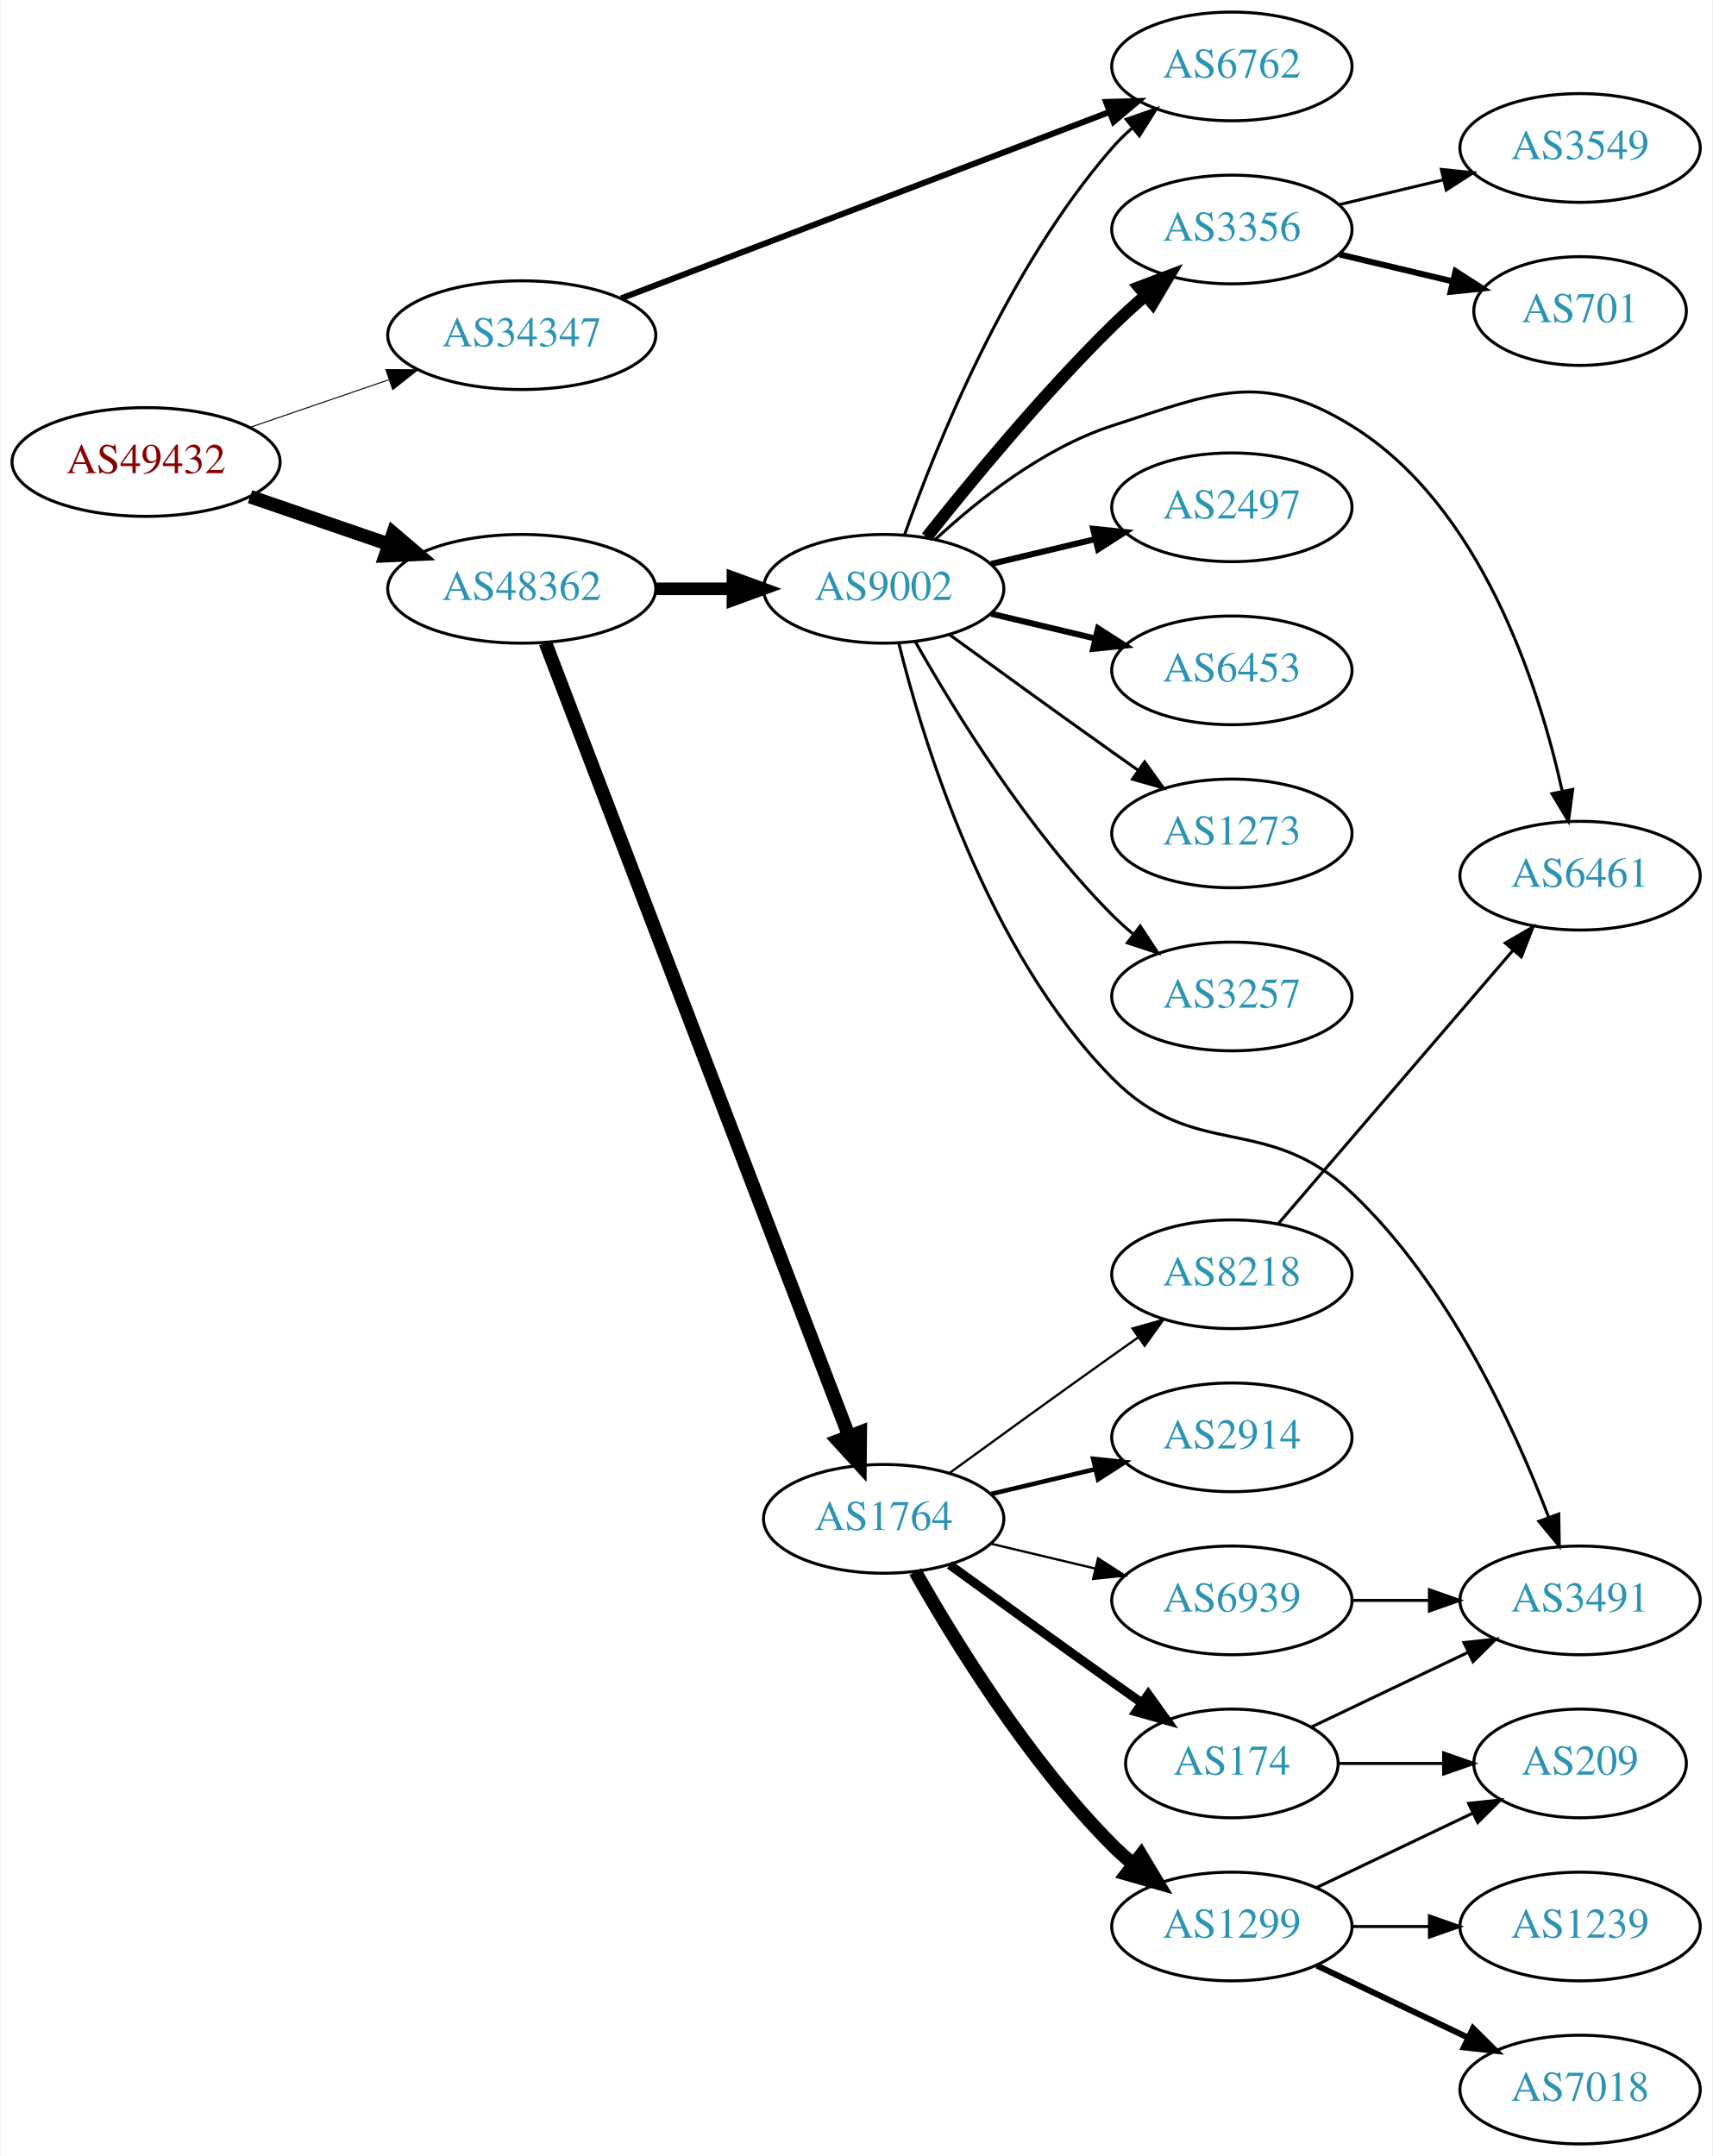
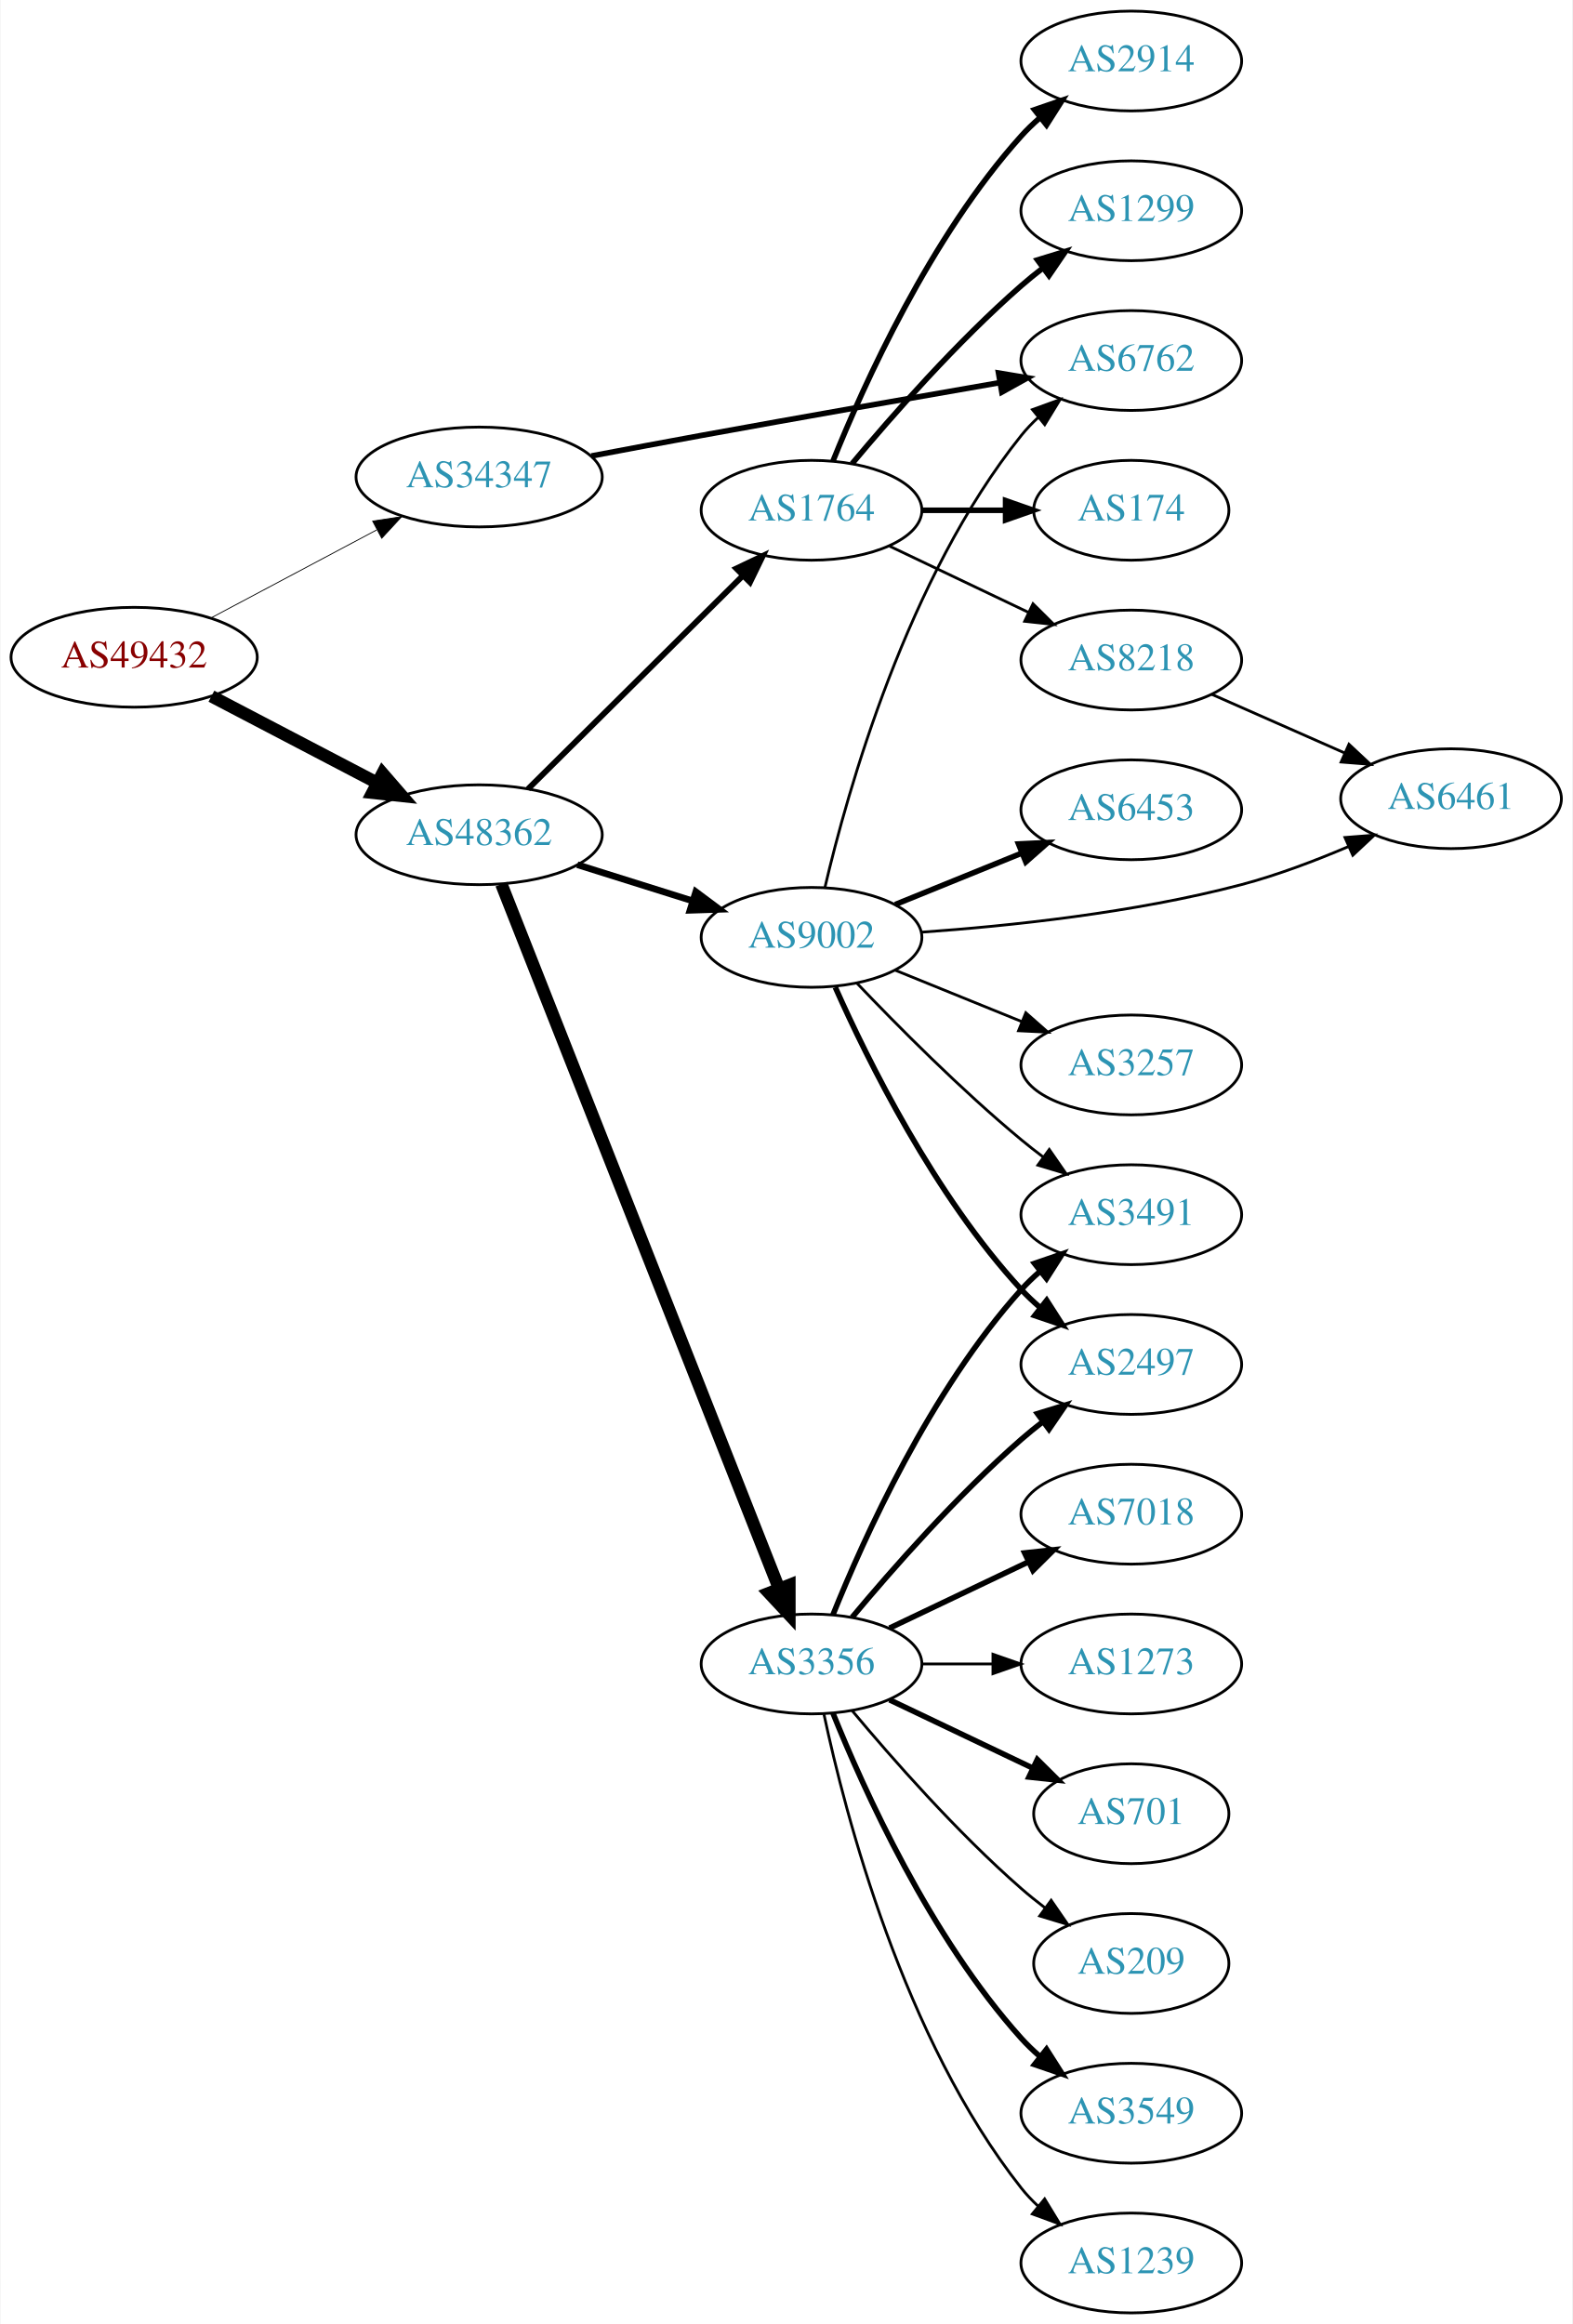
- <svg xmlns="http://www.w3.org/2000/svg" xmlns:xlink="http://www.w3.org/1999/xlink" width="567pt" height="714pt" viewBox="0.00 0.00 566.66 714.00">
-   <g id="graph0" class="graph" transform="scale(1 1) rotate(0) translate(4 710)">
-     <polygon fill="white" stroke="none" points="-4,4 -4,-710 562.663,-710 562.663,4 -4,4" />
+ <svg xmlns="http://www.w3.org/2000/svg" xmlns:xlink="http://www.w3.org/1999/xlink" width="567pt" height="838pt" viewBox="0.00 0.00 566.66 838.00">
+   <g id="graph0" class="graph" transform="scale(1 1) rotate(0) translate(4 834)">
+     <polygon fill="white" stroke="none" points="-4,4 -4,-834 562.663,-834 562.663,4 -4,4" />
    <g id="node1" class="node">
      <g id="a_node1">
        <a xlink:href="/asn/49432" xlink:title="AS49432 ~ schallert.com e.U. [AT]">
-           <ellipse fill="#ffffff" stroke="black" cx="44.196" cy="-557" rx="44.393" ry="18" />
-           <text text-anchor="middle" x="44.196" y="-553.3" font-family="Times,serif" font-size="14.00" fill="#880000">AS49432</text>
+           <ellipse fill="#ffffff" stroke="black" cx="44.196" cy="-597" rx="44.393" ry="18" />
+           <text text-anchor="middle" x="44.196" y="-593.3" font-family="Times,serif" font-size="14.00" fill="#880000">AS49432</text>
        </a>
      </g>
    </g>
    <g id="node2" class="node">
      <g id="a_node2">
        <a xlink:href="/asn/34347" xlink:title="AS34347 ~ HALLAG Kommunal GmbH [AT]">
-           <ellipse fill="#ffffff" stroke="black" cx="168.588" cy="-599" rx="44.393" ry="18" />
-           <text text-anchor="middle" x="168.588" y="-595.3" font-family="Times,serif" font-size="14.00" fill="#2c94b3">AS34347</text>
+           <ellipse fill="#ffffff" stroke="black" cx="168.588" cy="-662" rx="44.393" ry="18" />
+           <text text-anchor="middle" x="168.588" y="-658.3" font-family="Times,serif" font-size="14.00" fill="#2c94b3">AS34347</text>
        </a>
      </g>
    </g>
    <g id="edge1" class="edge">
-       <path fill="none" stroke="black" stroke-width="0.333" d="M78.64,-568.477C92.807,-573.338 109.491,-579.063 124.559,-584.234" />
-       <polygon fill="black" stroke="black" stroke-width="0.333" points="123.59,-587.602 134.184,-587.537 125.862,-580.981 123.59,-587.602" />
+       <path fill="none" stroke="black" stroke-width="0.3" d="M71.753,-611.104C89.275,-620.409 112.445,-632.715 131.614,-642.895" />
+       <polygon fill="black" stroke="black" stroke-width="0.3" points="130.187,-646.1 140.66,-647.699 133.47,-639.917 130.187,-646.1" />
    </g>
    <g id="node3" class="node">
      <g id="a_node3">
        <a xlink:href="/asn/48362" xlink:title="AS48362 ~ Stadtwerke Feldkirch [AT]">
-           <ellipse fill="#ffffff" stroke="black" cx="168.588" cy="-515" rx="44.393" ry="18" />
-           <text text-anchor="middle" x="168.588" y="-511.3" font-family="Times,serif" font-size="14.00" fill="#2c94b3">AS48362</text>
+           <ellipse fill="#ffffff" stroke="black" cx="168.588" cy="-533" rx="44.393" ry="18" />
+           <text text-anchor="middle" x="168.588" y="-529.3" font-family="Times,serif" font-size="14.00" fill="#2c94b3">AS48362</text>
        </a>
      </g>
    </g>
    <g id="edge2" class="edge">
-       <path fill="none" stroke="black" stroke-width="4.5" d="M78.64,-545.523C92.807,-540.662 109.491,-534.937 124.559,-529.766" />
-       <polygon fill="black" stroke="black" stroke-width="4.5" points="126.004,-533.433 134.184,-526.463 123.448,-525.984 126.004,-533.433" />
+       <path fill="none" stroke="black" stroke-width="4.5" d="M72.056,-582.955C89.592,-573.785 112.692,-561.706 131.783,-551.723" />
+       <polygon fill="black" stroke="black" stroke-width="4.5" points="133.754,-555.135 140.791,-547.012 130.105,-548.157 133.754,-555.135" />
    </g>
    <g id="node4" class="node">
      <g id="a_node4">
        <a xlink:href="/asn/6762" xlink:title="AS6762 ~ TELECOM ITALIA SPARKLE S.p.A. [IT]">
-           <ellipse fill="#ffffff" stroke="black" cx="403.724" cy="-688" rx="39.794" ry="18" />
-           <text text-anchor="middle" x="403.724" y="-684.3" font-family="Times,serif" font-size="14.00" fill="#2c94b3">AS6762</text>
+           <ellipse fill="#ffffff" stroke="black" cx="403.724" cy="-704" rx="39.794" ry="18" />
+           <text text-anchor="middle" x="403.724" y="-700.3" font-family="Times,serif" font-size="14.00" fill="#2c94b3">AS6762</text>
        </a>
      </g>
    </g>
    <g id="edge3" class="edge">
-       <path fill="none" stroke="black" stroke-width="2" d="M201.516,-611.188C243.574,-627.244 317.526,-655.475 363.106,-672.876" />
-       <polygon fill="black" stroke="black" stroke-width="2" points="362.067,-676.225 372.658,-676.522 364.563,-669.686 362.067,-676.225" />
+       <path fill="none" stroke="black" stroke-width="2" d="M209.046,-669.583C221.729,-671.99 235.844,-674.64 248.784,-677 284.877,-683.583 325.789,-690.744 356.359,-696.037" />
+       <polygon fill="black" stroke="black" stroke-width="2" points="355.858,-699.502 366.308,-697.756 357.05,-692.604 355.858,-699.502" />
    </g>
    <g id="node5" class="node">
      <g id="a_node5">
        <a xlink:href="/asn/1764" xlink:title="AS1764 ~ NEXTLAYER-AS [AT]">
-           <ellipse fill="#ffffff" stroke="black" cx="288.431" cy="-207" rx="39.794" ry="18" />
-           <text text-anchor="middle" x="288.431" y="-203.3" font-family="Times,serif" font-size="14.00" fill="#2c94b3">AS1764</text>
+           <ellipse fill="#ffffff" stroke="black" cx="288.431" cy="-650" rx="39.794" ry="18" />
+           <text text-anchor="middle" x="288.431" y="-646.3" font-family="Times,serif" font-size="14.00" fill="#2c94b3">AS1764</text>
        </a>
      </g>
    </g>
    <g id="edge4" class="edge">
-       <path fill="none" stroke="black" stroke-width="4.5" d="M176.433,-497.109C196.163,-445.543 253.243,-296.356 276.933,-234.438" />
-       <polygon fill="black" stroke="black" stroke-width="4.5" points="280.671,-235.687 280.567,-224.94 273.316,-232.873 280.671,-235.687" />
+       <path fill="none" stroke="black" stroke-width="2.1" d="M186.222,-549.515C206.4,-569.549 240.563,-603.468 263.551,-626.29" />
+       <polygon fill="black" stroke="black" stroke-width="2.1" points="261.319,-629.007 270.881,-633.569 266.251,-624.039 261.319,-629.007" />
    </g>
    <g id="node6" class="node">
      <g id="a_node6">
-         <a xlink:href="/asn/9002" xlink:title="AS9002 ~ RETN Limited [EU]">
-           <ellipse fill="#ffffff" stroke="black" cx="288.431" cy="-515" rx="39.794" ry="18" />
-           <text text-anchor="middle" x="288.431" y="-511.3" font-family="Times,serif" font-size="14.00" fill="#2c94b3">AS9002</text>
+         <a xlink:href="/asn/3356" xlink:title="AS3356 ~ Level 3 Parent, LLC [US]">
+           <ellipse fill="#ffffff" stroke="black" cx="288.431" cy="-234" rx="39.794" ry="18" />
+           <text text-anchor="middle" x="288.431" y="-230.3" font-family="Times,serif" font-size="14.00" fill="#2c94b3">AS3356</text>
        </a>
      </g>
    </g>
    <g id="edge5" class="edge">
-       <path fill="none" stroke="black" stroke-width="4.179" d="M212.799,-515C221.112,-515 229.875,-515 238.357,-515" />
-       <polygon fill="black" stroke="black" stroke-width="4.179" points="238.516,-518.656 248.516,-515 238.516,-511.344 238.516,-518.656" />
+       <path fill="none" stroke="black" stroke-width="4.5" d="M176.607,-515.192C196.42,-464.92 252.882,-321.66 276.663,-261.321" />
+       <polygon fill="black" stroke="black" stroke-width="4.5" points="280.445,-262.462 280.449,-251.715 273.119,-259.575 280.445,-262.462" />
    </g>
    <g id="node7" class="node">
      <g id="a_node7">
-         <a xlink:href="/asn/174" xlink:title="AS174 ~ Cogent Communications [US]">
-           <ellipse fill="#ffffff" stroke="black" cx="403.724" cy="-126" rx="35.194" ry="18" />
-           <text text-anchor="middle" x="403.724" y="-122.3" font-family="Times,serif" font-size="14.00" fill="#2c94b3">AS174</text>
+         <a xlink:href="/asn/9002" xlink:title="AS9002 ~ RETN Limited [EU]">
+           <ellipse fill="#ffffff" stroke="black" cx="288.431" cy="-496" rx="39.794" ry="18" />
+           <text text-anchor="middle" x="288.431" y="-492.3" font-family="Times,serif" font-size="14.00" fill="#2c94b3">AS9002</text>
        </a>
      </g>
    </g>
    <g id="edge6" class="edge">
-       <path fill="none" stroke="black" stroke-width="3" d="M310.279,-191.778C325.213,-180.909 345.827,-165.975 364.077,-153 367.288,-150.718 370.657,-148.339 374.011,-145.982" />
-       <polygon fill="black" stroke="black" stroke-width="3" points="376.039,-148.834 382.222,-140.23 372.023,-143.101 376.039,-148.834" />
+       <path fill="none" stroke="black" stroke-width="2.4" d="M203.99,-522.199C217.001,-518.114 231.953,-513.419 245.573,-509.142" />
+       <polygon fill="black" stroke="black" stroke-width="2.4" points="246.717,-512.452 255.209,-506.117 244.62,-505.773 246.717,-512.452" />
    </g>
    <g id="node8" class="node">
      <g id="a_node8">
-         <a xlink:href="/asn/1299" xlink:title="AS1299 ~ Telia Carrier [EU]">
-           <ellipse fill="#ffffff" stroke="black" cx="403.724" cy="-72" rx="39.794" ry="18" />
-           <text text-anchor="middle" x="403.724" y="-68.3" font-family="Times,serif" font-size="14.00" fill="#2c94b3">AS1299</text>
+         <a xlink:href="/asn/2914" xlink:title="AS2914 ~ NTT America, Inc. [US]">
+           <ellipse fill="#ffffff" stroke="black" cx="403.724" cy="-812" rx="39.794" ry="18" />
+           <text text-anchor="middle" x="403.724" y="-808.3" font-family="Times,serif" font-size="14.00" fill="#2c94b3">AS2914</text>
        </a>
      </g>
    </g>
    <g id="edge7" class="edge">
-       <path fill="none" stroke="black" stroke-width="4.5" d="M298.891,-189.51C311.672,-166.904 336.105,-127.114 364.077,-99 366.188,-96.879 368.484,-94.812 370.87,-92.829" />
-       <polygon fill="black" stroke="black" stroke-width="4.5" points="373.652,-95.657 379.185,-86.444 368.855,-89.411 373.652,-95.657" />
+       <path fill="none" stroke="black" stroke-width="2" d="M296.179,-667.787C307.23,-695.243 331.283,-748.578 364.077,-785 366.08,-787.224 368.298,-789.363 370.631,-791.397" />
+       <polygon fill="black" stroke="black" stroke-width="2" points="368.829,-794.433 378.85,-797.873 373.161,-788.935 368.829,-794.433" />
    </g>
    <g id="node9" class="node">
      <g id="a_node9">
-         <a xlink:href="/asn/2914" xlink:title="AS2914 ~ NTT America, Inc. [US]">
-           <ellipse fill="#ffffff" stroke="black" cx="403.724" cy="-234" rx="39.794" ry="18" />
-           <text text-anchor="middle" x="403.724" y="-230.3" font-family="Times,serif" font-size="14.00" fill="#2c94b3">AS2914</text>
+         <a xlink:href="/asn/1299" xlink:title="AS1299 ~ Telia Carrier [EU]">
+           <ellipse fill="#ffffff" stroke="black" cx="403.724" cy="-758" rx="39.794" ry="18" />
+           <text text-anchor="middle" x="403.724" y="-754.3" font-family="Times,serif" font-size="14.00" fill="#2c94b3">AS1299</text>
        </a>
      </g>
    </g>
    <g id="edge8" class="edge">
-       <path fill="none" stroke="black" stroke-width="1.5" d="M324.038,-215.248C334.909,-217.838 347.064,-220.735 358.506,-223.462" />
-       <polygon fill="black" stroke="black" stroke-width="1.5" points="357.789,-226.889 368.328,-225.803 359.412,-220.08 357.789,-226.889" />
+       <path fill="none" stroke="black" stroke-width="2" d="M303.061,-666.817C317.343,-683.929 340.89,-710.745 364.077,-731 366.543,-733.154 369.182,-735.294 371.879,-737.372" />
+       <polygon fill="black" stroke="black" stroke-width="2" points="369.904,-740.264 380.033,-743.37 374.052,-734.625 369.904,-740.264" />
    </g>
    <g id="node10" class="node">
      <g id="a_node10">
-         <a xlink:href="/asn/6939" xlink:title="AS6939 ~ Hurricane Electric LLC [US]">
-           <ellipse fill="#ffffff" stroke="black" cx="403.724" cy="-180" rx="39.794" ry="18" />
-           <text text-anchor="middle" x="403.724" y="-176.3" font-family="Times,serif" font-size="14.00" fill="#2c94b3">AS6939</text>
+         <a xlink:href="/asn/174" xlink:title="AS174 ~ Cogent Communications [US]">
+           <ellipse fill="#ffffff" stroke="black" cx="403.724" cy="-650" rx="35.194" ry="18" />
+           <text text-anchor="middle" x="403.724" y="-646.3" font-family="Times,serif" font-size="14.00" fill="#2c94b3">AS174</text>
        </a>
      </g>
    </g>
    <g id="edge9" class="edge">
-       <path fill="none" stroke="black" stroke-width="0.75" d="M324.038,-198.752C334.909,-196.162 347.064,-193.265 358.506,-190.538" />
-       <polygon fill="black" stroke="black" stroke-width="0.75" points="359.412,-193.92 368.328,-188.197 357.789,-187.111 359.412,-193.92" />
+       <path fill="none" stroke="black" stroke-width="2" d="M328.103,-650C337.808,-650 348.299,-650 358.262,-650" />
+       <polygon fill="black" stroke="black" stroke-width="2" points="358.398,-653.5 368.398,-650 358.398,-646.5 358.398,-653.5" />
    </g>
    <g id="node11" class="node">
      <g id="a_node11">
        <a xlink:href="/asn/8218" xlink:title="AS8218 ~ legacy Neotelecoms [FR]">
-           <ellipse fill="#ffffff" stroke="black" cx="403.724" cy="-288" rx="39.794" ry="18" />
-           <text text-anchor="middle" x="403.724" y="-284.3" font-family="Times,serif" font-size="14.00" fill="#2c94b3">AS8218</text>
+           <ellipse fill="#ffffff" stroke="black" cx="403.724" cy="-596" rx="39.794" ry="18" />
+           <text text-anchor="middle" x="403.724" y="-592.3" font-family="Times,serif" font-size="14.00" fill="#2c94b3">AS8218</text>
        </a>
      </g>
    </g>
    <g id="edge10" class="edge">
-       <path fill="none" stroke="black" stroke-width="0.75" d="M310.279,-222.222C325.213,-233.091 345.827,-248.025 364.077,-261 366.898,-263.005 369.841,-265.085 372.789,-267.159" />
-       <polygon fill="black" stroke="black" stroke-width="0.75" points="370.816,-270.05 381.013,-272.926 374.835,-264.319 370.816,-270.05" />
-     </g>
-     <g id="edge16" class="edge">
-       <path fill="none" stroke="black" d="M295.319,-532.824C305.648,-562.096 329.29,-621.08 364.077,-661 366.043,-663.256 368.236,-665.419 370.551,-667.468" />
-       <polygon fill="black" stroke="black" points="368.731,-670.492 378.737,-673.973 373.085,-665.012 368.731,-670.492" />
+       <path fill="none" stroke="black" d="M316.567,-637.066C331.561,-629.919 350.382,-620.948 366.605,-613.215" />
+       <polygon fill="black" stroke="black" points="368.288,-616.291 375.809,-608.829 365.276,-609.972 368.288,-616.291" />
    </g>
    <g id="node12" class="node">
      <g id="a_node12">
-         <a xlink:href="/asn/3257" xlink:title="AS3257 ~ GTT [DE]">
-           <ellipse fill="#ffffff" stroke="black" cx="403.724" cy="-380" rx="39.794" ry="18" />
-           <text text-anchor="middle" x="403.724" y="-376.3" font-family="Times,serif" font-size="14.00" fill="#2c94b3">AS3257</text>
+         <a xlink:href="/asn/3549" xlink:title="AS3549 ~ Level 3 Parent, LLC [US]">
+           <ellipse fill="#ffffff" stroke="black" cx="403.724" cy="-72" rx="39.794" ry="18" />
+           <text text-anchor="middle" x="403.724" y="-68.3" font-family="Times,serif" font-size="14.00" fill="#2c94b3">AS3549</text>
        </a>
      </g>
    </g>
    <g id="edge11" class="edge">
-       <path fill="none" stroke="black" d="M298.891,-497.51C311.672,-474.904 336.105,-435.114 364.077,-407 366.188,-404.879 368.484,-402.812 370.87,-400.829" />
-       <polygon fill="black" stroke="black" points="373.385,-403.31 379.185,-394.444 369.122,-397.758 373.385,-403.31" />
+       <path fill="none" stroke="black" stroke-width="2" d="M296.179,-216.213C307.23,-188.757 331.283,-135.422 364.077,-99 366.08,-96.776 368.298,-94.637 370.631,-92.603" />
+       <polygon fill="black" stroke="black" stroke-width="2" points="373.161,-95.065 378.85,-86.127 368.829,-89.567 373.161,-95.065" />
    </g>
    <g id="node13" class="node">
      <g id="a_node13">
-         <a xlink:href="/asn/6461" xlink:title="AS6461 ~ Zayo Bandwidth [US]">
-           <ellipse fill="#ffffff" stroke="black" cx="519.017" cy="-420" rx="39.794" ry="18" />
-           <text text-anchor="middle" x="519.017" y="-416.3" font-family="Times,serif" font-size="14.00" fill="#2c94b3">AS6461</text>
+         <a xlink:href="/asn/3491" xlink:title="AS3491 ~ PCCW Global, Inc. [US]">
+           <ellipse fill="#ffffff" stroke="black" cx="403.724" cy="-396" rx="39.794" ry="18" />
+           <text text-anchor="middle" x="403.724" y="-392.3" font-family="Times,serif" font-size="14.00" fill="#2c94b3">AS3491</text>
        </a>
      </g>
    </g>
    <g id="edge12" class="edge">
-       <path fill="none" stroke="black" d="M305.486,-531.306C319.547,-544.34 341.252,-561.609 364.077,-569 397.605,-579.856 413.385,-587.516 443.37,-569 486.093,-542.619 505.196,-483.53 513.07,-448.204" />
-       <polygon fill="black" stroke="black" points="516.569,-448.567 515.167,-438.066 509.714,-447.15 516.569,-448.567" />
+       <path fill="none" stroke="black" stroke-width="2" d="M296.179,-251.787C307.23,-279.243 331.283,-332.578 364.077,-369 366.08,-371.224 368.298,-373.363 370.631,-375.397" />
+       <polygon fill="black" stroke="black" stroke-width="2" points="368.829,-378.433 378.85,-381.873 373.161,-372.935 368.829,-378.433" />
    </g>
    <g id="node14" class="node">
      <g id="a_node14">
-         <a xlink:href="/asn/2497" xlink:title="AS2497 ~ Internet Initiative Japan Inc. [JP]">
-           <ellipse fill="#ffffff" stroke="black" cx="403.724" cy="-542" rx="39.794" ry="18" />
-           <text text-anchor="middle" x="403.724" y="-538.3" font-family="Times,serif" font-size="14.00" fill="#2c94b3">AS2497</text>
+         <a xlink:href="/asn/1239" xlink:title="AS1239 ~ Sprint [US]">
+           <ellipse fill="#ffffff" stroke="black" cx="403.724" cy="-18" rx="39.794" ry="18" />
+           <text text-anchor="middle" x="403.724" y="-14.3" font-family="Times,serif" font-size="14.00" fill="#2c94b3">AS1239</text>
        </a>
      </g>
    </g>
    <g id="edge13" class="edge">
-       <path fill="none" stroke="black" stroke-width="2" d="M324.038,-523.248C334.909,-525.838 347.064,-528.735 358.506,-531.462" />
-       <polygon fill="black" stroke="black" stroke-width="2" points="357.789,-534.889 368.328,-533.803 359.412,-528.08 357.789,-534.889" />
+       <path fill="none" stroke="black" d="M292.921,-215.84C300.552,-179.97 321.544,-98.845 364.077,-45 365.885,-42.712 367.937,-40.538 370.132,-38.49" />
+       <polygon fill="black" stroke="black" points="372.486,-41.086 377.992,-32.034 368.043,-35.677 372.486,-41.086" />
    </g>
    <g id="node15" class="node">
      <g id="a_node15">
-         <a xlink:href="/asn/3356" xlink:title="AS3356 ~ Level 3 Parent, LLC [US]">
-           <ellipse fill="#ffffff" stroke="black" cx="403.724" cy="-634" rx="39.794" ry="18" />
-           <text text-anchor="middle" x="403.724" y="-630.3" font-family="Times,serif" font-size="14.00" fill="#2c94b3">AS3356</text>
+         <a xlink:href="/asn/7018" xlink:title="AS7018 ~ AT&amp;T Services, Inc. [US]">
+           <ellipse fill="#ffffff" stroke="black" cx="403.724" cy="-288" rx="39.794" ry="18" />
+           <text text-anchor="middle" x="403.724" y="-284.3" font-family="Times,serif" font-size="14.00" fill="#2c94b3">AS7018</text>
        </a>
      </g>
    </g>
    <g id="edge14" class="edge">
-       <path fill="none" stroke="black" stroke-width="4" d="M302.666,-532.101C317.003,-550.21 340.939,-579.263 364.077,-602 367.545,-605.408 371.338,-608.85 375.149,-612.151" />
-       <polygon fill="black" stroke="black" stroke-width="4" points="372.993,-614.911 382.899,-618.67 377.499,-609.554 372.993,-614.911" />
+       <path fill="none" stroke="black" stroke-width="2" d="M316.567,-246.934C331.561,-254.081 350.382,-263.052 366.605,-270.785" />
+       <polygon fill="black" stroke="black" stroke-width="2" points="365.276,-274.028 375.809,-275.171 368.288,-267.709 365.276,-274.028" />
    </g>
    <g id="node16" class="node">
      <g id="a_node16">
-         <a xlink:href="/asn/6453" xlink:title="AS6453 ~ TATA COMMUNICATIONS (AMERICA) INC [US]">
-           <ellipse fill="#ffffff" stroke="black" cx="403.724" cy="-488" rx="39.794" ry="18" />
-           <text text-anchor="middle" x="403.724" y="-484.3" font-family="Times,serif" font-size="14.00" fill="#2c94b3">AS6453</text>
+         <a xlink:href="/asn/701" xlink:title="AS701 ~ UUNET [US]">
+           <ellipse fill="#ffffff" stroke="black" cx="403.724" cy="-180" rx="35.194" ry="18" />
+           <text text-anchor="middle" x="403.724" y="-176.3" font-family="Times,serif" font-size="14.00" fill="#2c94b3">AS701</text>
        </a>
      </g>
    </g>
    <g id="edge15" class="edge">
-       <path fill="none" stroke="black" stroke-width="2" d="M324.038,-506.752C334.909,-504.162 347.064,-501.265 358.506,-498.538" />
-       <polygon fill="black" stroke="black" stroke-width="2" points="359.412,-501.92 368.328,-496.197 357.789,-495.111 359.412,-501.92" />
+       <path fill="none" stroke="black" stroke-width="2" d="M316.567,-221.066C331.999,-213.71 351.485,-204.423 368.02,-196.541" />
+       <polygon fill="black" stroke="black" stroke-width="2" points="369.84,-199.551 377.361,-192.089 366.828,-193.232 369.84,-199.551" />
    </g>
    <g id="node17" class="node">
      <g id="a_node17">
-         <a xlink:href="/asn/3491" xlink:title="AS3491 ~ PCCW Global, Inc. [US]">
-           <ellipse fill="#ffffff" stroke="black" cx="519.017" cy="-180" rx="39.794" ry="18" />
-           <text text-anchor="middle" x="519.017" y="-176.3" font-family="Times,serif" font-size="14.00" fill="#2c94b3">AS3491</text>
-         </a>
-       </g>
-     </g>
-     <g id="edge17" class="edge">
-       <path fill="none" stroke="black" d="M293.397,-497.122C301.448,-464.577 322.571,-395.138 364.077,-353 391.501,-325.159 414.945,-341.818 443.37,-315 475.434,-284.75 497.125,-237.592 508.526,-207.773" />
-       <polygon fill="black" stroke="black" points="511.952,-208.598 512.13,-198.005 505.385,-206.175 511.952,-208.598" />
+         <a xlink:href="/asn/2497" xlink:title="AS2497 ~ Internet Initiative Japan Inc. [JP]">
+           <ellipse fill="#ffffff" stroke="black" cx="403.724" cy="-342" rx="39.794" ry="18" />
+           <text text-anchor="middle" x="403.724" y="-338.3" font-family="Times,serif" font-size="14.00" fill="#2c94b3">AS2497</text>
+         </a>
+       </g>
+     </g>
+     <g id="edge16" class="edge">
+       <path fill="none" stroke="black" stroke-width="2" d="M303.061,-250.817C317.343,-267.929 340.89,-294.745 364.077,-315 366.543,-317.154 369.182,-319.294 371.879,-321.372" />
+       <polygon fill="black" stroke="black" stroke-width="2" points="369.904,-324.264 380.033,-327.37 374.052,-318.625 369.904,-324.264" />
    </g>
    <g id="node18" class="node">
      <g id="a_node18">
+         <a xlink:href="/asn/209" xlink:title="AS209 ~ CenturyLink Communications, LLC [US]">
+           <ellipse fill="#ffffff" stroke="black" cx="403.724" cy="-126" rx="35.194" ry="18" />
+           <text text-anchor="middle" x="403.724" y="-122.3" font-family="Times,serif" font-size="14.00" fill="#2c94b3">AS209</text>
+         </a>
+       </g>
+     </g>
+     <g id="edge17" class="edge">
+       <path fill="none" stroke="black" d="M303.061,-217.183C317.343,-200.071 340.89,-173.255 364.077,-153 366.747,-150.668 369.62,-148.352 372.55,-146.114" />
+       <polygon fill="black" stroke="black" points="374.828,-148.784 380.841,-140.061 370.701,-143.13 374.828,-148.784" />
+     </g>
+     <g id="node19" class="node">
+       <g id="a_node19">
        <a xlink:href="/asn/1273" xlink:title="AS1273 ~ Vodafone Group PLC [EU]">
-           <ellipse fill="#ffffff" stroke="black" cx="403.724" cy="-434" rx="39.794" ry="18" />
-           <text text-anchor="middle" x="403.724" y="-430.3" font-family="Times,serif" font-size="14.00" fill="#2c94b3">AS1273</text>
+           <ellipse fill="#ffffff" stroke="black" cx="403.724" cy="-234" rx="39.794" ry="18" />
+           <text text-anchor="middle" x="403.724" y="-230.3" font-family="Times,serif" font-size="14.00" fill="#2c94b3">AS1273</text>
        </a>
      </g>
    </g>
    <g id="edge18" class="edge">
-       <path fill="none" stroke="black" d="M310.279,-499.778C325.213,-488.909 345.827,-473.975 364.077,-461 366.898,-458.995 369.841,-456.915 372.789,-454.841" />
-       <polygon fill="black" stroke="black" points="374.835,-457.681 381.013,-449.074 370.816,-451.95 374.835,-457.681" />
+       <path fill="none" stroke="black" d="M328.103,-234C336.306,-234 345.07,-234 353.602,-234" />
+       <polygon fill="black" stroke="black" points="353.841,-237.5 363.841,-234 353.841,-230.5 353.841,-237.5" />
+     </g>
+     <g id="edge22" class="edge">
+       <path fill="none" stroke="black" d="M293.247,-513.923C301.334,-548.539 322.921,-625.695 364.077,-677 365.902,-679.274 367.967,-681.439 370.17,-683.479" />
+       <polygon fill="black" stroke="black" points="368.09,-686.299 378.046,-689.922 372.522,-680.882 368.09,-686.299" />
    </g>
    <g id="edge24" class="edge">
-       <path fill="none" stroke="black" d="M430.149,-138.119C445.452,-145.413 465.175,-154.814 482.057,-162.86" />
-       <polygon fill="black" stroke="black" points="480.564,-166.026 491.097,-167.169 483.576,-159.707 480.564,-166.026" />
-     </g>
-     <g id="node23" class="node">
-       <g id="a_node23">
-         <a xlink:href="/asn/209" xlink:title="AS209 ~ CenturyLink Communications, LLC [US]">
-           <ellipse fill="#ffffff" stroke="black" cx="519.017" cy="-126" rx="35.194" ry="18" />
-           <text text-anchor="middle" x="519.017" y="-122.3" font-family="Times,serif" font-size="14.00" fill="#2c94b3">AS209</text>
-         </a>
-       </g>
-     </g>
-     <g id="edge25" class="edge">
-       <path fill="none" stroke="black" d="M439.023,-126C449.893,-126 462.071,-126 473.548,-126" />
-       <polygon fill="black" stroke="black" points="473.834,-129.5 483.834,-126 473.834,-122.5 473.834,-129.5" />
+       <path fill="none" stroke="black" d="M304.736,-479.545C319.349,-464.204 342.305,-441.044 364.077,-423 366.598,-420.911 369.275,-418.816 371.997,-416.767" />
+       <polygon fill="black" stroke="black" points="374.157,-419.523 380.189,-410.813 370.042,-413.861 374.157,-419.523" />
+     </g>
+     <g id="edge20" class="edge">
+       <path fill="none" stroke="black" stroke-width="2" d="M296.999,-478.004C308.618,-451.857 332.827,-402.803 364.077,-369 366.109,-366.803 368.348,-364.682 370.695,-362.661" />
+       <polygon fill="black" stroke="black" stroke-width="2" points="373.222,-365.128 378.94,-356.209 368.908,-359.616 373.222,-365.128" />
+     </g>
+     <g id="node20" class="node">
+       <g id="a_node20">
+         <a xlink:href="/asn/3257" xlink:title="AS3257 ~ GTT [DE]">
+           <ellipse fill="#ffffff" stroke="black" cx="403.724" cy="-450" rx="39.794" ry="18" />
+           <text text-anchor="middle" x="403.724" y="-446.3" font-family="Times,serif" font-size="14.00" fill="#2c94b3">AS3257</text>
+         </a>
+       </g>
+     </g>
+     <g id="edge19" class="edge">
+       <path fill="none" stroke="black" d="M318.607,-484.154C332.482,-478.52 349.259,-471.708 364.169,-465.654" />
+       <polygon fill="black" stroke="black" points="365.698,-468.811 373.647,-461.806 363.065,-462.325 365.698,-468.811" />
    </g>
    <g id="node21" class="node">
      <g id="a_node21">
-         <a xlink:href="/asn/7018" xlink:title="AS7018 ~ AT&amp;T Services, Inc. [US]">
-           <ellipse fill="#ffffff" stroke="black" cx="519.017" cy="-18" rx="39.794" ry="18" />
-           <text text-anchor="middle" x="519.017" y="-14.3" font-family="Times,serif" font-size="14.00" fill="#2c94b3">AS7018</text>
+         <a xlink:href="/asn/6453" xlink:title="AS6453 ~ TATA COMMUNICATIONS (AMERICA) INC [US]">
+           <ellipse fill="#ffffff" stroke="black" cx="403.724" cy="-542" rx="39.794" ry="18" />
+           <text text-anchor="middle" x="403.724" y="-538.3" font-family="Times,serif" font-size="14.00" fill="#2c94b3">AS6453</text>
        </a>
      </g>
    </g>
    <g id="edge21" class="edge">
-       <path fill="none" stroke="black" stroke-width="2" d="M431.86,-59.066C446.854,-51.919 465.675,-42.948 481.898,-35.215" />
-       <polygon fill="black" stroke="black" stroke-width="2" points="483.581,-38.291 491.102,-30.829 480.569,-31.972 483.581,-38.291" />
+       <path fill="none" stroke="black" stroke-width="2" d="M318.607,-507.846C332.482,-513.48 349.259,-520.292 364.169,-526.346" />
+       <polygon fill="black" stroke="black" stroke-width="2" points="363.065,-529.675 373.647,-530.194 365.698,-523.189 363.065,-529.675" />
    </g>
    <g id="node22" class="node">
      <g id="a_node22">
-         <a xlink:href="/asn/1239" xlink:title="AS1239 ~ Sprint [US]">
-           <ellipse fill="#ffffff" stroke="black" cx="519.017" cy="-72" rx="39.794" ry="18" />
-           <text text-anchor="middle" x="519.017" y="-68.3" font-family="Times,serif" font-size="14.00" fill="#2c94b3">AS1239</text>
-         </a>
-       </g>
-     </g>
-     <g id="edge22" class="edge">
-       <path fill="none" stroke="black" d="M443.396,-72C451.599,-72 460.363,-72 468.895,-72" />
-       <polygon fill="black" stroke="black" points="469.134,-75.5 479.134,-72 469.134,-68.5 469.134,-75.5" />
+         <a xlink:href="/asn/6461" xlink:title="AS6461 ~ Zayo Bandwidth [US]">
+           <ellipse fill="#ffffff" stroke="black" cx="519.017" cy="-546" rx="39.794" ry="18" />
+           <text text-anchor="middle" x="519.017" y="-542.3" font-family="Times,serif" font-size="14.00" fill="#2c94b3">AS6461</text>
+         </a>
+       </g>
    </g>
    <g id="edge23" class="edge">
-       <path fill="none" stroke="black" d="M431.86,-84.934C447.292,-92.29 466.778,-101.577 483.313,-109.459" />
-       <polygon fill="black" stroke="black" points="482.121,-112.768 492.654,-113.911 485.133,-106.449 482.121,-112.768" />
-     </g>
-     <g id="edge26" class="edge">
-       <path fill="none" stroke="black" d="M443.396,-180C451.599,-180 460.363,-180 468.895,-180" />
-       <polygon fill="black" stroke="black" points="469.134,-183.5 479.134,-180 469.134,-176.5 469.134,-183.5" />
-     </g>
-     <g id="edge27" class="edge">
-       <path fill="none" stroke="black" d="M419.072,-304.718C438.714,-327.603 474.118,-368.853 496.821,-395.304" />
-       <polygon fill="black" stroke="black" points="494.258,-397.692 503.427,-403.001 499.57,-393.133 494.258,-397.692" />
-     </g>
-     <g id="node19" class="node">
-       <g id="a_node19">
-         <a xlink:href="/asn/701" xlink:title="AS701 ~ UUNET [US]">
-           <ellipse fill="#ffffff" stroke="black" cx="519.017" cy="-607" rx="35.194" ry="18" />
-           <text text-anchor="middle" x="519.017" y="-603.3" font-family="Times,serif" font-size="14.00" fill="#2c94b3">AS701</text>
-         </a>
-       </g>
-     </g>
-     <g id="edge19" class="edge">
-       <path fill="none" stroke="black" stroke-width="2" d="M439.331,-625.752C451.125,-622.942 464.43,-619.771 476.698,-616.847" />
-       <polygon fill="black" stroke="black" stroke-width="2" points="477.787,-620.186 486.703,-614.463 476.164,-613.376 477.787,-620.186" />
-     </g>
-     <g id="node20" class="node">
-       <g id="a_node20">
-         <a xlink:href="/asn/3549" xlink:title="AS3549 ~ Level 3 Parent, LLC [US]">
-           <ellipse fill="#ffffff" stroke="black" cx="519.017" cy="-661" rx="39.794" ry="18" />
-           <text text-anchor="middle" x="519.017" y="-657.3" font-family="Times,serif" font-size="14.00" fill="#2c94b3">AS3549</text>
-         </a>
-       </g>
-     </g>
-     <g id="edge20" class="edge">
-       <path fill="none" stroke="black" d="M439.331,-642.248C450.202,-644.838 462.357,-647.735 473.799,-650.462" />
-       <polygon fill="black" stroke="black" points="473.082,-653.889 483.621,-652.803 474.705,-647.08 473.082,-653.889" />
+       <path fill="none" stroke="black" d="M327.934,-497.858C359.407,-500.063 404.837,-504.823 443.37,-515 456.324,-518.421 469.998,-523.602 482.054,-528.755" />
+       <polygon fill="black" stroke="black" points="480.769,-532.013 491.331,-532.847 483.594,-525.609 480.769,-532.013" />
+     </g>
+     <g id="edge25" class="edge">
+       <path fill="none" stroke="black" d="M432.729,-583.64C447.163,-577.27 464.964,-569.414 480.563,-562.53" />
+       <polygon fill="black" stroke="black" points="482.206,-565.63 489.941,-558.391 479.379,-559.226 482.206,-565.63" />
    </g>
  </g>
</svg>
